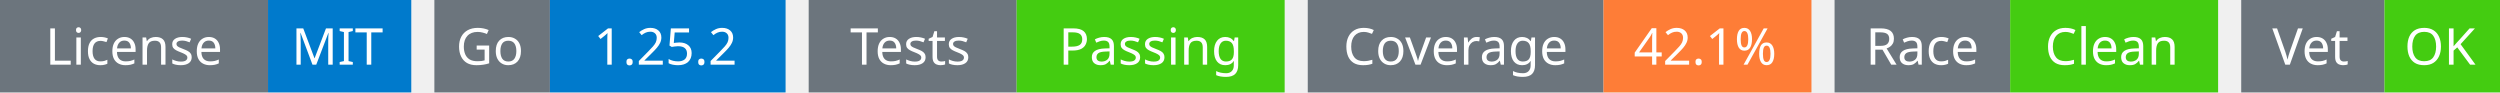
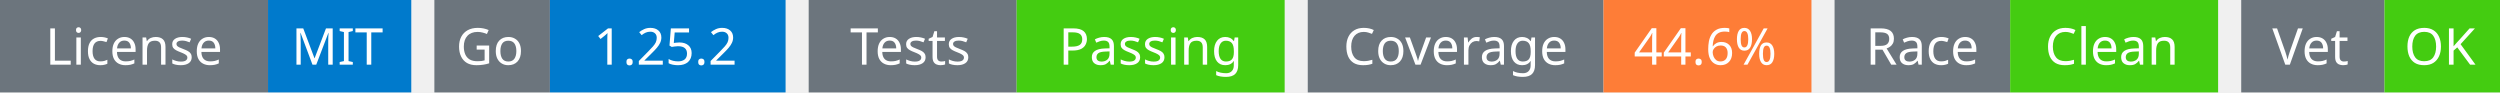
<svg xmlns="http://www.w3.org/2000/svg" width="541" height="20" viewBox="0 0 541 20">
  <g transform="translate(0, 0)">
    <rect x="0" y="0" width="58" height="20" fill="#6c757d" />
    <rect x="58" y="0" width="31" height="20" fill="#007acc" />
    <text x="29" y="14" text-anchor="middle" font-family="sans-serif" font-size="11" fill="white">License</text>
    <text x="73" y="14" text-anchor="middle" font-family="sans-serif" font-size="11" fill="white">MIT</text>
  </g>
  <g transform="translate(94, 0)">
    <rect x="0" y="0" width="25" height="20" fill="#6c757d" />
    <rect x="25" y="0" width="51" height="20" fill="#007acc" />
    <text x="12" y="14" text-anchor="middle" font-family="sans-serif" font-size="11" fill="white">Go</text>
    <text x="50" y="14" text-anchor="middle" font-family="sans-serif" font-size="11" fill="white">1.25.2</text>
  </g>
  <g transform="translate(175, 0)">
    <rect x="0" y="0" width="45" height="20" fill="#6c757d" />
    <rect x="45" y="0" width="58" height="20" fill="#4c1" />
    <text x="22" y="14" text-anchor="middle" font-family="sans-serif" font-size="11" fill="white">Tests</text>
    <text x="74" y="14" text-anchor="middle" font-family="sans-serif" font-size="11" fill="white">Passing</text>
  </g>
  <g transform="translate(283, 0)">
    <rect x="0" y="0" width="64" height="20" fill="#6c757d" />
    <rect x="64" y="0" width="45" height="20" fill="#fe7d37" />
    <text x="32" y="14" text-anchor="middle" font-family="sans-serif" font-size="11" fill="white">Coverage</text>
-     <text x="86" y="14" text-anchor="middle" font-family="sans-serif" font-size="11" fill="white">42.1%</text>
+     <text x="86" y="14" text-anchor="middle" font-family="sans-serif" font-size="11" fill="white">44.6%</text>
  </g>
  <g transform="translate(397, 0)">
    <rect x="0" y="0" width="38" height="20" fill="#6c757d" />
    <rect x="38" y="0" width="45" height="20" fill="#4c1" />
    <text x="19" y="14" text-anchor="middle" font-family="sans-serif" font-size="11" fill="white">Race</text>
    <text x="60" y="14" text-anchor="middle" font-family="sans-serif" font-size="11" fill="white">Clean</text>
  </g>
  <g transform="translate(485, 0)">
    <rect x="0" y="0" width="31" height="20" fill="#6c757d" />
    <rect x="31" y="0" width="25" height="20" fill="#4c1" />
    <text x="15" y="14" text-anchor="middle" font-family="sans-serif" font-size="11" fill="white">Vet</text>
    <text x="43" y="14" text-anchor="middle" font-family="sans-serif" font-size="11" fill="white">OK</text>
  </g>
</svg>
